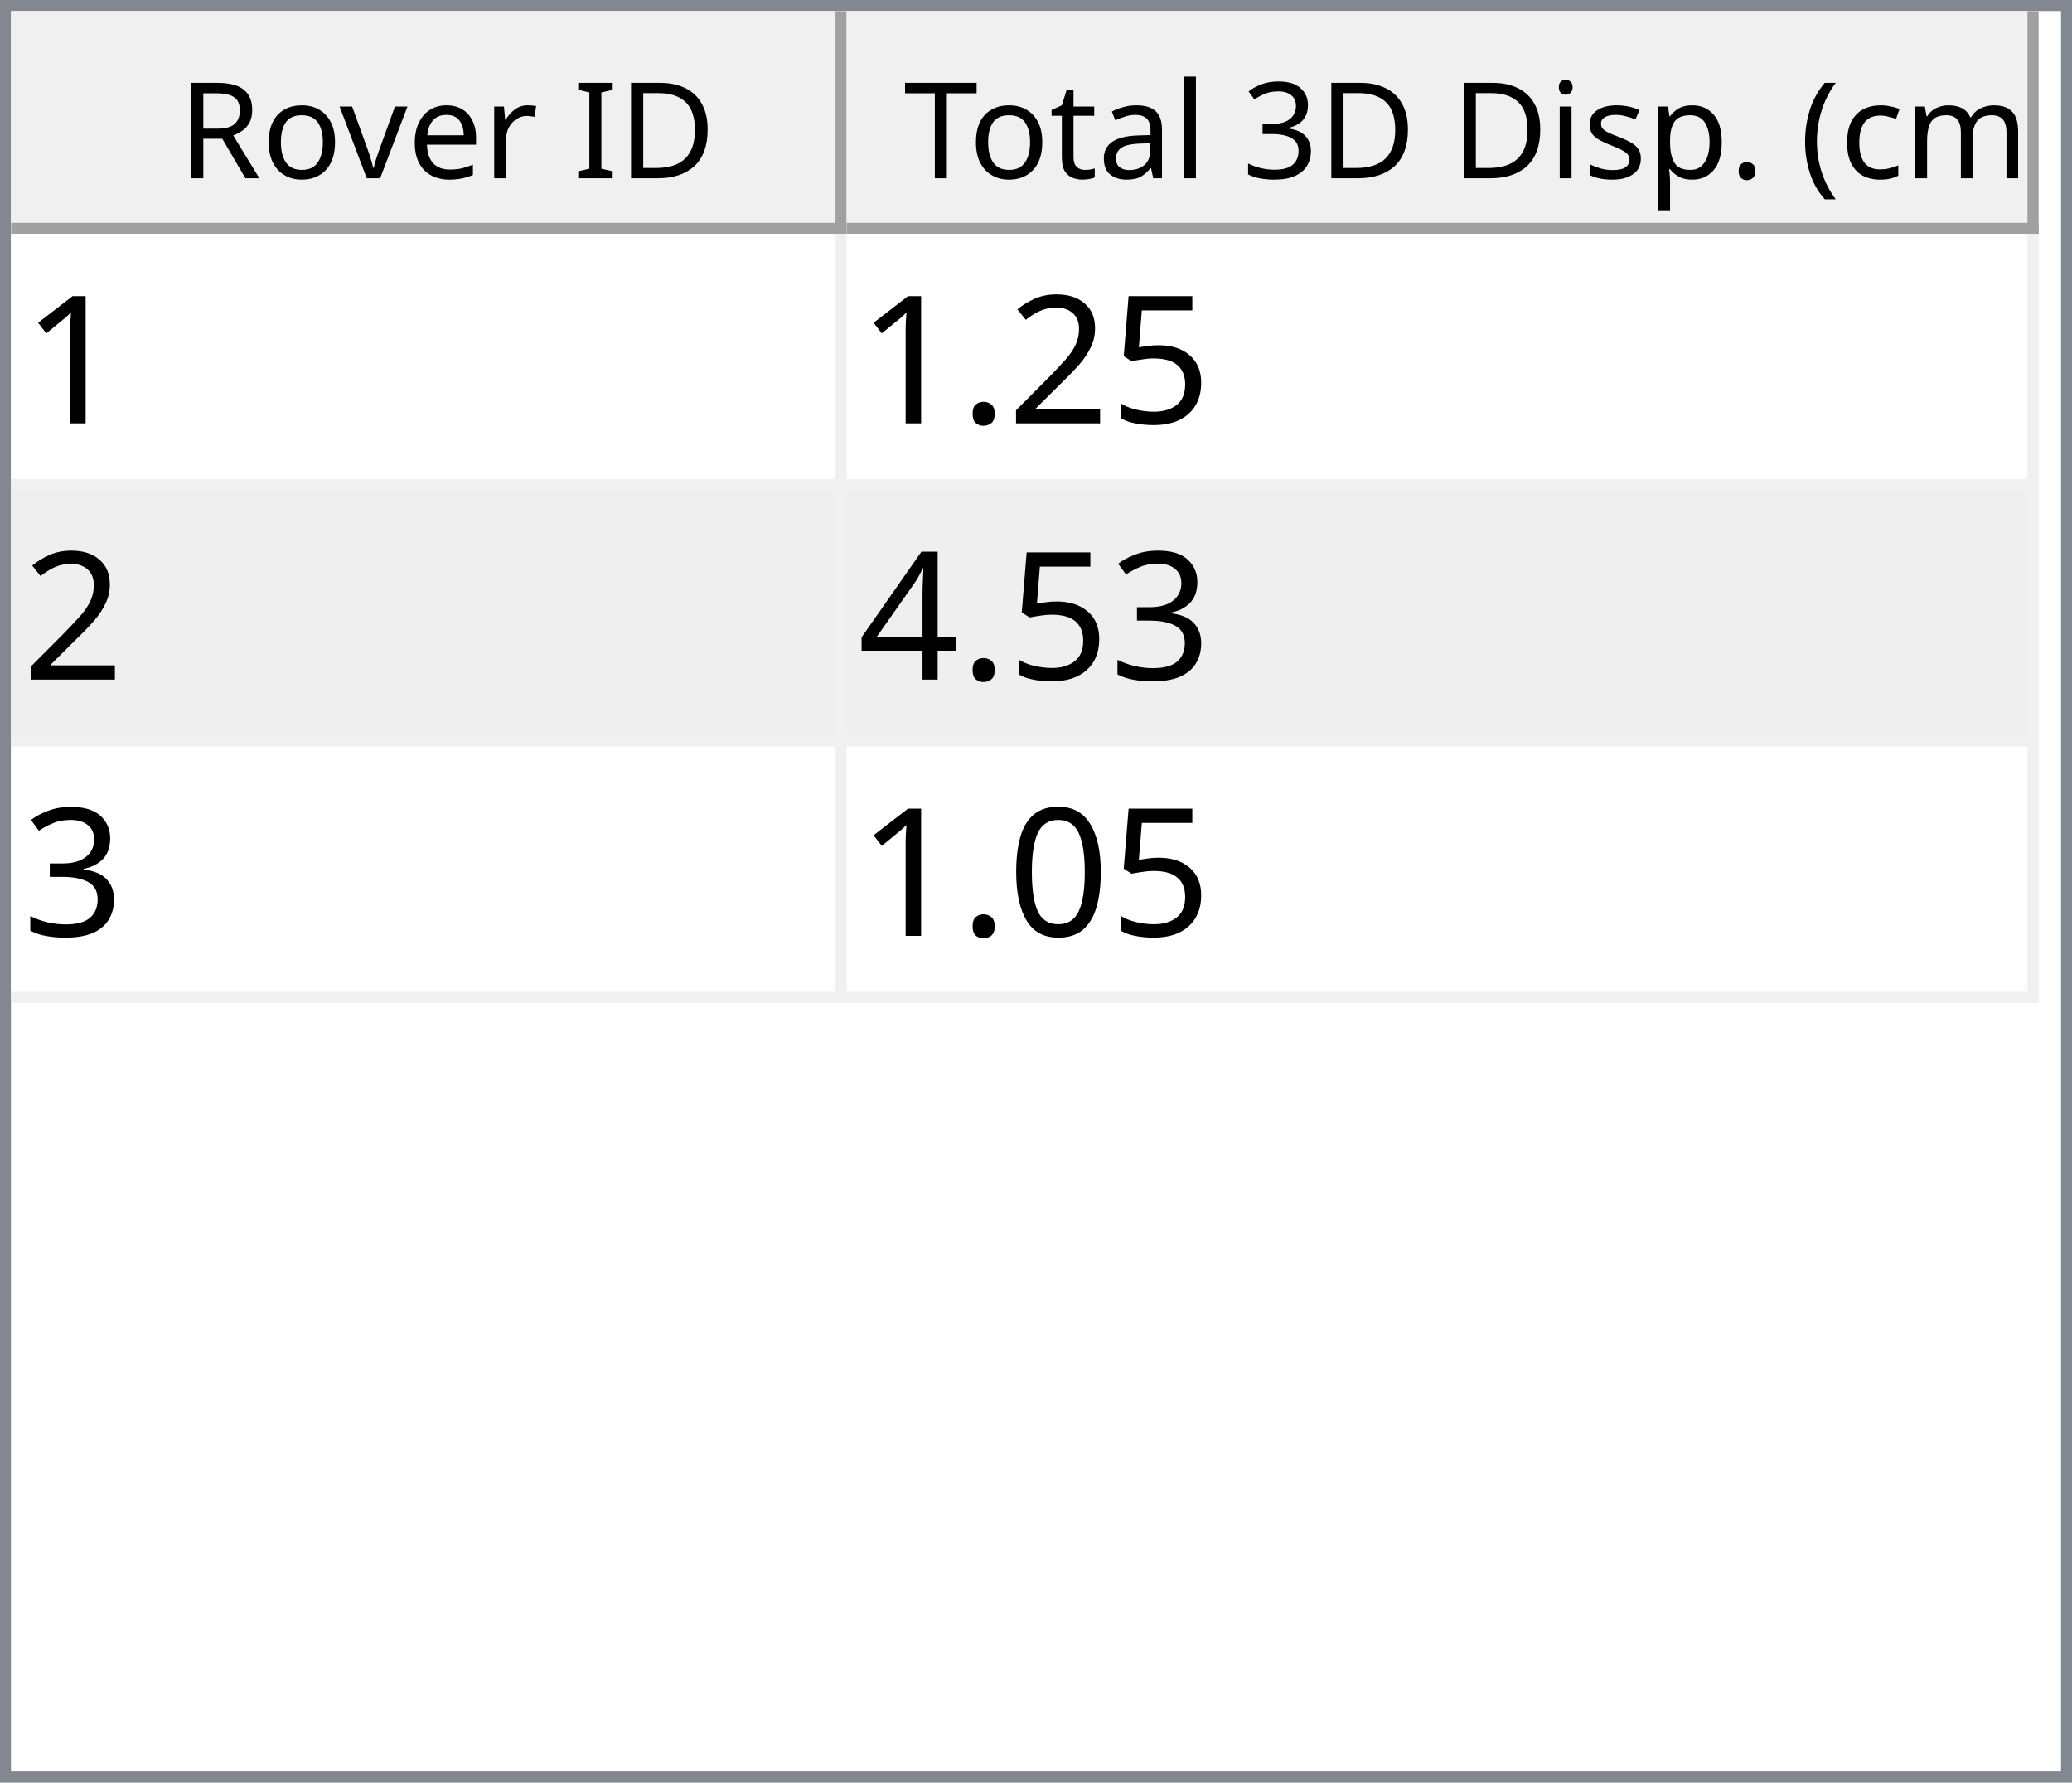
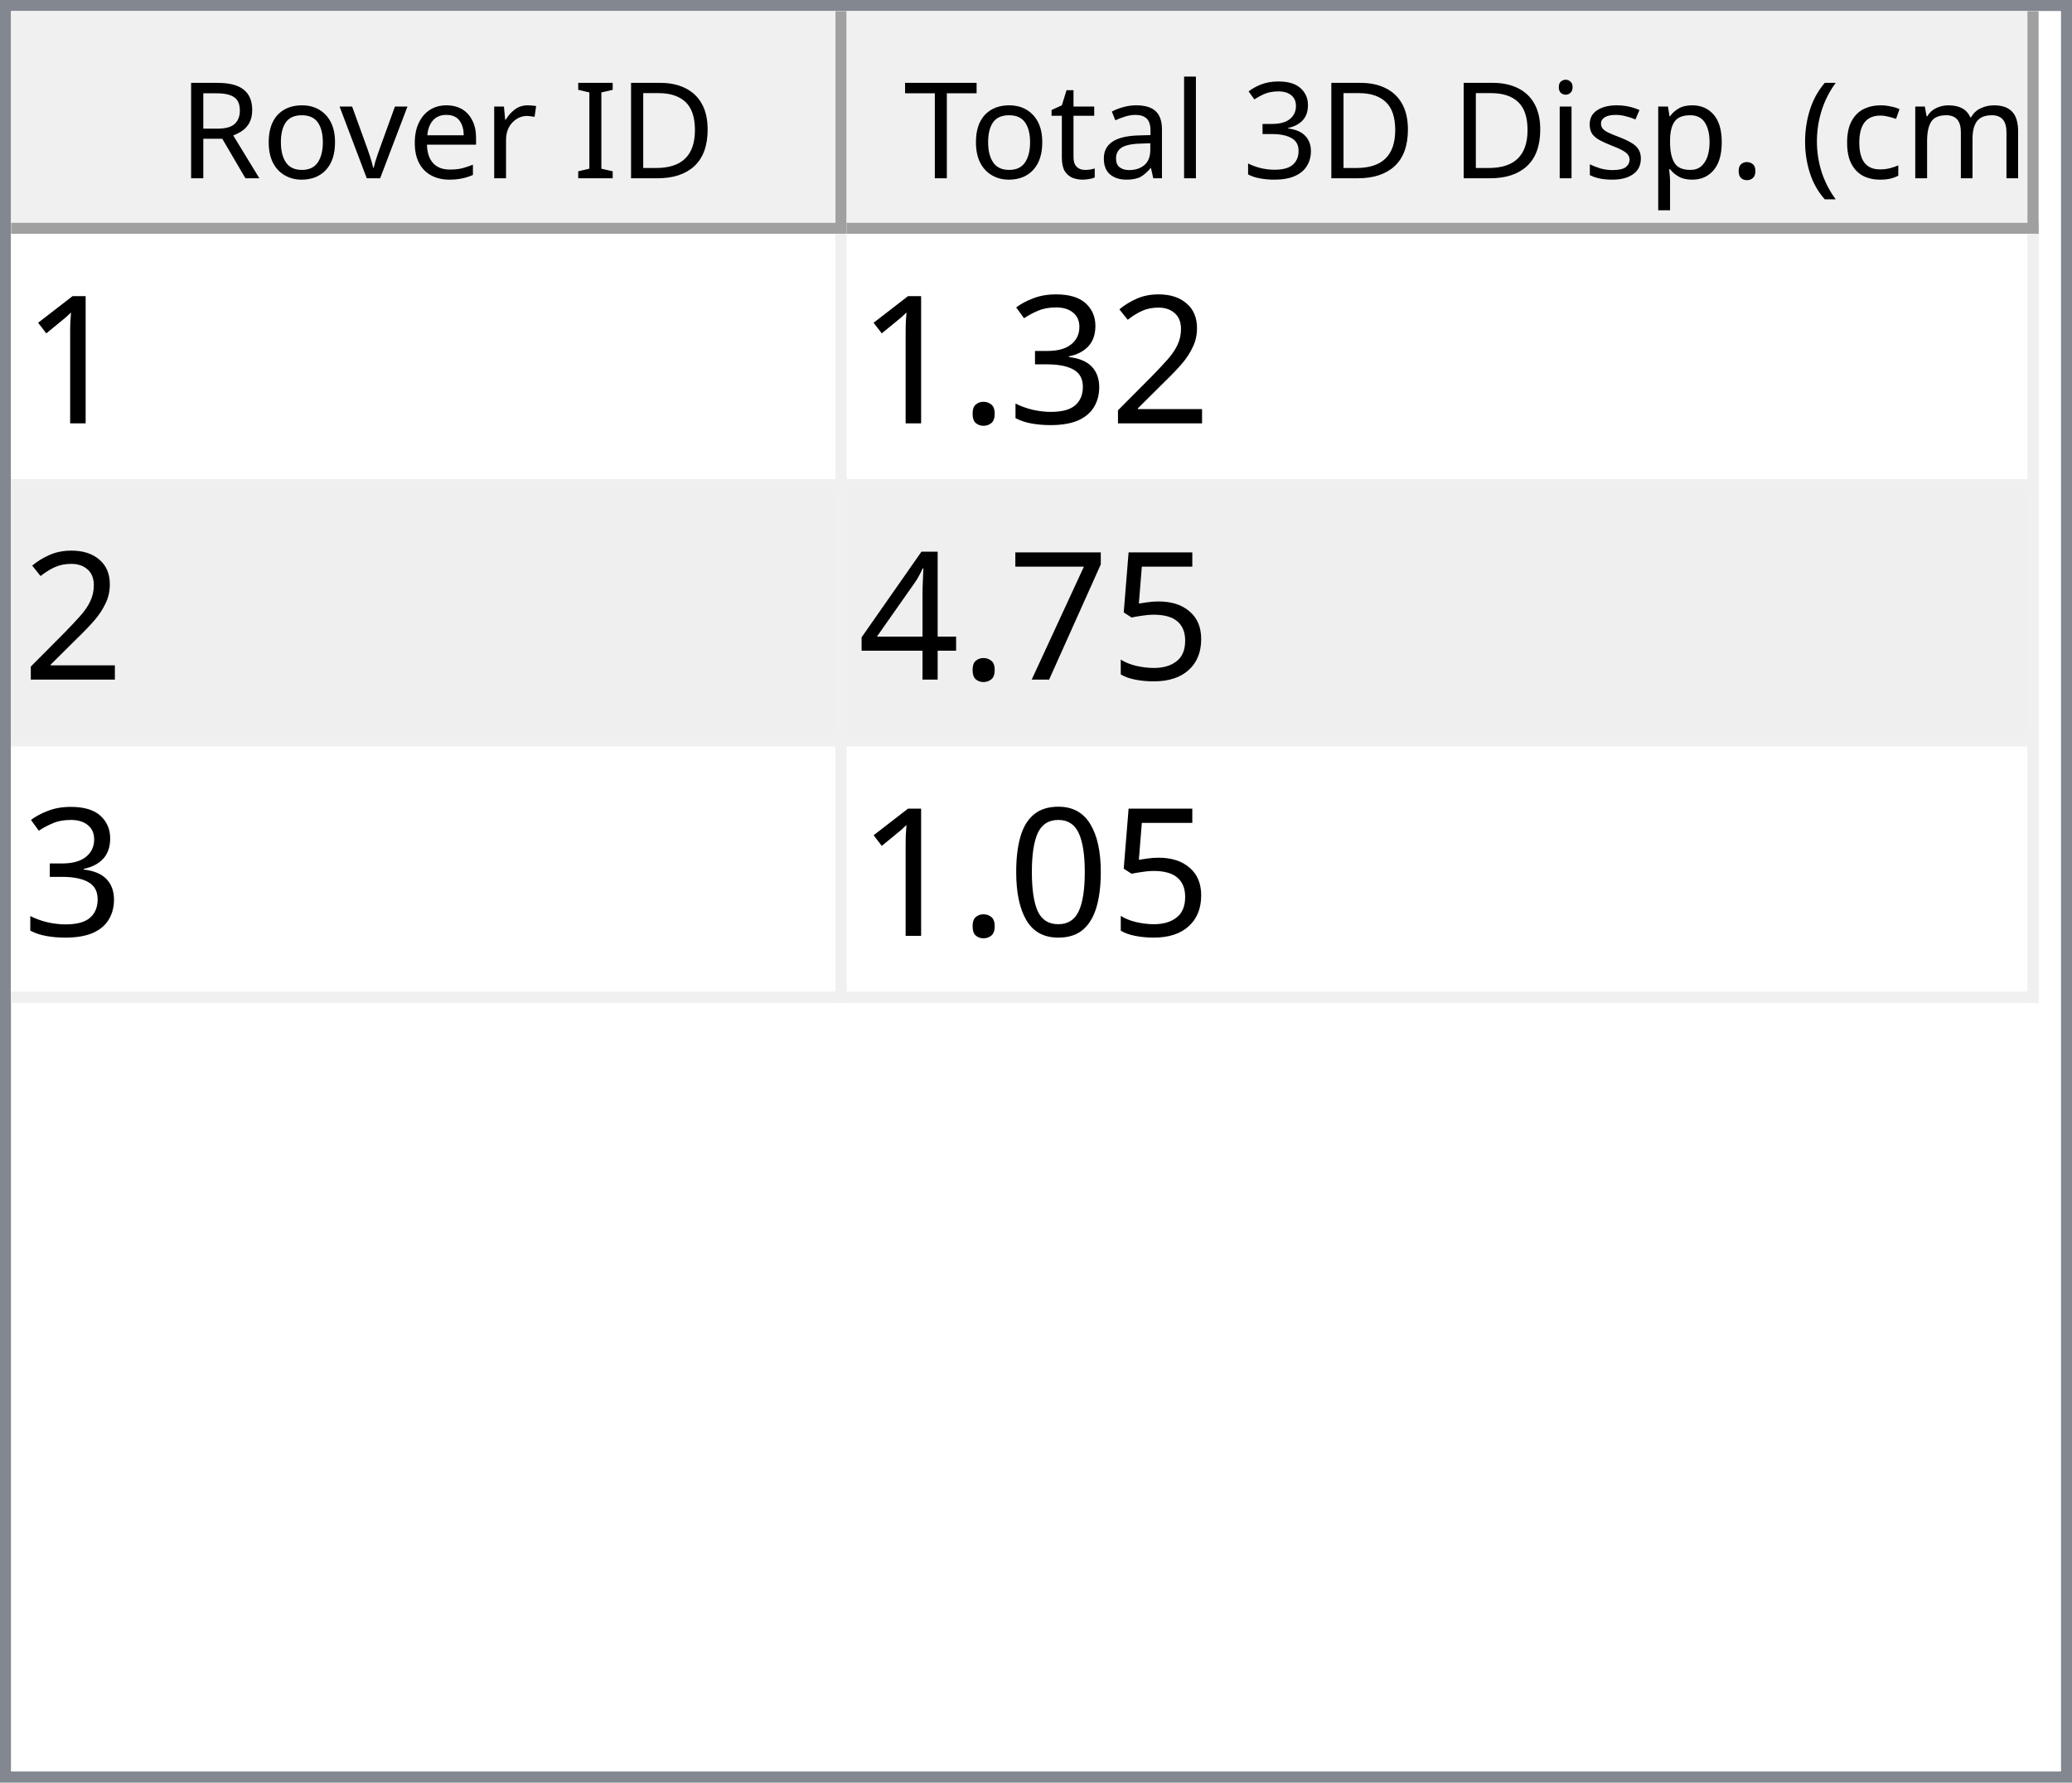
<svg xmlns="http://www.w3.org/2000/svg" style="fill-opacity:1; color-rendering:auto; color-interpolation:auto; text-rendering:auto; stroke:black; stroke-linecap:square; stroke-miterlimit:10; shape-rendering:auto; stroke-opacity:1; fill:black; stroke-dasharray:none; font-weight:normal; stroke-width:1; font-family:'Dialog'; font-style:normal; stroke-linejoin:miter; font-size:12px; stroke-dashoffset:0; image-rendering:auto;" width="186" height="160">
  <defs id="genericDefs" />
  <g>
    <defs id="defs1">
      <clipPath clipPathUnits="userSpaceOnUse" id="clipPath1">
        <path d="M0 0 L186 0 L186 160 L0 160 L0 0 Z" />
      </clipPath>
      <clipPath clipPathUnits="userSpaceOnUse" id="clipPath2">
        <path d="M0 0 L0 160 L186 160 L186 0 Z" />
      </clipPath>
      <clipPath clipPathUnits="userSpaceOnUse" id="clipPath3">
        <path d="M0 0 L0 20 L184 20 L184 0 Z" />
      </clipPath>
      <clipPath clipPathUnits="userSpaceOnUse" id="clipPath4">
        <path d="M0 0 L0 20 L75 20 L75 0 Z" />
      </clipPath>
      <clipPath clipPathUnits="userSpaceOnUse" id="clipPath5">
        <path d="M1 1 L1 19 L74 19 L74 1 Z" />
      </clipPath>
      <clipPath clipPathUnits="userSpaceOnUse" id="clipPath6">
        <path d="M0 0 L0 18 L73 18 L73 0 Z" />
      </clipPath>
      <clipPath clipPathUnits="userSpaceOnUse" id="clipPath7">
        <path d="M-0.5 -0.5 L-0.5 19.5 L74.5 19.5 L74.5 -0.5 Z" />
      </clipPath>
      <clipPath clipPathUnits="userSpaceOnUse" id="clipPath8">
        <path d="M0 0 L0 20 L107 20 L107 0 Z" />
      </clipPath>
      <clipPath clipPathUnits="userSpaceOnUse" id="clipPath9">
        <path d="M1 1 L1 19 L106 19 L106 1 Z" />
      </clipPath>
      <clipPath clipPathUnits="userSpaceOnUse" id="clipPath10">
        <path d="M0 0 L0 18 L105 18 L105 0 Z" />
      </clipPath>
      <clipPath clipPathUnits="userSpaceOnUse" id="clipPath11">
        <path d="M-0.5 -0.5 L-0.5 19.5 L106.5 19.5 L106.5 -0.5 Z" />
      </clipPath>
      <clipPath clipPathUnits="userSpaceOnUse" id="clipPath12">
        <path d="M0 0 L0 138 L184 138 L184 0 Z" />
      </clipPath>
      <clipPath clipPathUnits="userSpaceOnUse" id="clipPath13">
        <path d="M0 0 L0 69 L182 69 L182 0 Z" />
      </clipPath>
      <clipPath clipPathUnits="userSpaceOnUse" id="clipPath14">
        <path d="M-0.5 -0.5 L-0.5 68.5 L181.5 68.5 L181.5 -0.5 Z" />
      </clipPath>
      <clipPath clipPathUnits="userSpaceOnUse" id="clipPath15">
        <path d="M0 0 L0 22 L74 22 L74 0 Z" />
      </clipPath>
      <clipPath clipPathUnits="userSpaceOnUse" id="clipPath16">
        <path d="M0 0 L0 22 L106 22 L106 0 Z" />
      </clipPath>
      <font horiz-adv-x="64.551" id="font1">
        <font-face ascent="107.91" descent="25.098" units-per-em="100" style="font-style:normal; font-family:Segoe UI; font-weight:normal;" />
        <missing-glyph horiz-adv-x="64.551" d="M8.109 0 L8.109 68.266 L56.453 68.266 L56.453 0 L8.109 0 ZM15.328 7.234 L49.219 7.234 L49.219 61.031 L15.328 61.031 L15.328 7.234 Z" />
        <glyph unicode="D" horiz-adv-x="70.117" d="M9.188 0 L9.188 70.016 L28.516 70.016 Q65.531 70.016 65.531 35.891 Q65.531 19.672 55.25 9.836 Q44.969 0 27.734 0 L9.188 0 ZM17.391 62.594 L17.391 7.422 L27.828 7.422 Q41.609 7.422 49.273 14.797 Q56.938 22.172 56.938 35.688 Q56.938 62.594 28.328 62.594 L17.391 62.594 Z" />
        <glyph unicode="I" horiz-adv-x="26.611" d="M17.391 0 L9.188 0 L9.188 70.016 L17.391 70.016 L17.391 0 Z" />
        <glyph unicode=" " horiz-adv-x="27.393" d="" />
        <glyph unicode="r" horiz-adv-x="34.766" d="M34.188 41.891 Q32.078 43.5 28.125 43.5 Q23 43.5 19.555 38.672 Q16.109 33.844 16.109 25.484 L16.109 0 L8.109 0 L8.109 50 L16.109 50 L16.109 39.703 L16.312 39.703 Q18.016 44.969 21.531 47.922 Q25.047 50.875 29.391 50.875 Q32.516 50.875 34.188 50.203 L34.188 41.891 Z" />
        <glyph unicode="e" horiz-adv-x="52.295" d="M48.297 23 L12.984 23 Q13.188 14.656 17.484 10.109 Q21.781 5.562 29.297 5.562 Q37.75 5.562 44.828 11.141 L44.828 3.609 Q38.234 -1.172 27.391 -1.172 Q16.797 -1.172 10.742 5.641 Q4.688 12.453 4.688 24.812 Q4.688 36.469 11.305 43.82 Q17.922 51.172 27.734 51.172 Q37.547 51.172 42.922 44.828 Q48.297 38.484 48.297 27.203 L48.297 23 ZM40.094 29.781 Q40.047 36.719 36.75 40.578 Q33.453 44.438 27.594 44.438 Q21.922 44.438 17.969 40.383 Q14.016 36.328 13.094 29.781 L40.094 29.781 Z" />
        <glyph unicode="v" horiz-adv-x="47.9" d="M47.406 50 L27.484 0 L19.625 0 L0.688 50 L9.469 50 L22.172 13.672 Q23.578 9.672 23.922 6.688 L24.125 6.688 Q24.609 10.453 25.688 13.484 L38.969 50 L47.406 50 Z" />
        <glyph unicode="o" horiz-adv-x="58.594" d="M29 -1.172 Q17.922 -1.172 11.305 5.836 Q4.688 12.844 4.688 24.422 Q4.688 37.016 11.57 44.094 Q18.453 51.172 30.172 51.172 Q41.359 51.172 47.633 44.289 Q53.906 37.406 53.906 25.203 Q53.906 13.234 47.141 6.031 Q40.375 -1.172 29 -1.172 ZM29.594 44.438 Q21.875 44.438 17.383 39.188 Q12.891 33.938 12.891 24.703 Q12.891 15.828 17.43 10.695 Q21.969 5.562 29.594 5.562 Q37.359 5.562 41.531 10.594 Q45.703 15.625 45.703 24.906 Q45.703 34.281 41.531 39.359 Q37.359 44.438 29.594 44.438 Z" />
        <glyph unicode="R" horiz-adv-x="59.814" d="M59.375 0 L49.609 0 L37.891 19.625 Q36.281 22.359 34.766 24.289 Q33.25 26.219 31.664 27.438 Q30.078 28.656 28.25 29.219 Q26.422 29.781 24.125 29.781 L17.391 29.781 L17.391 0 L9.188 0 L9.188 70.016 L30.078 70.016 Q34.672 70.016 38.555 68.867 Q42.438 67.719 45.289 65.375 Q48.141 63.031 49.758 59.547 Q51.375 56.062 51.375 51.375 Q51.375 47.703 50.273 44.656 Q49.172 41.609 47.148 39.211 Q45.125 36.812 42.266 35.133 Q39.406 33.453 35.844 32.516 L35.844 32.328 Q37.594 31.547 38.891 30.547 Q40.188 29.547 41.359 28.18 Q42.531 26.812 43.68 25.078 Q44.828 23.344 46.234 21.047 L59.375 0 ZM17.391 62.594 L17.391 37.203 L28.516 37.203 Q31.594 37.203 34.203 38.133 Q36.812 39.062 38.719 40.797 Q40.625 42.531 41.703 45.047 Q42.781 47.562 42.781 50.688 Q42.781 56.297 39.141 59.445 Q35.5 62.594 28.609 62.594 L17.391 62.594 Z" />
        <glyph unicode=")" horiz-adv-x="30.176" d="M8.297 -15.922 L1.172 -15.922 Q16.406 2.344 16.406 26.812 Q16.406 51.469 1.078 70.016 L8.297 70.016 Q23.531 52.156 23.531 26.703 Q23.531 1.375 8.297 -15.922 Z" />
        <glyph unicode="m" horiz-adv-x="86.133" d="M79.109 0 L71.094 0 L71.094 28.719 Q71.094 37.016 68.531 40.727 Q65.969 44.438 59.906 44.438 Q54.781 44.438 51.195 39.75 Q47.609 35.062 47.609 28.516 L47.609 0 L39.594 0 L39.594 29.688 Q39.594 44.438 28.219 44.438 Q22.953 44.438 19.531 40.016 Q16.109 35.594 16.109 28.516 L16.109 0 L8.109 0 L8.109 50 L16.109 50 L16.109 42.094 L16.312 42.094 Q21.625 51.172 31.844 51.172 Q36.969 51.172 40.773 48.312 Q44.578 45.453 46 40.828 Q51.562 51.172 62.594 51.172 Q79.109 51.172 79.109 30.812 L79.109 0 Z" />
        <glyph unicode="c" horiz-adv-x="46.191" d="M42.188 2.297 Q36.422 -1.172 28.516 -1.172 Q17.828 -1.172 11.258 5.789 Q4.688 12.75 4.688 23.828 Q4.688 36.188 11.766 43.68 Q18.844 51.172 30.672 51.172 Q37.25 51.172 42.281 48.734 L42.281 40.531 Q36.719 44.438 30.375 44.438 Q22.703 44.438 17.797 38.945 Q12.891 33.453 12.891 24.516 Q12.891 15.719 17.508 10.641 Q22.125 5.562 29.891 5.562 Q36.422 5.562 42.188 9.906 L42.188 2.297 Z" />
        <glyph unicode="(" horiz-adv-x="30.176" d="M29.109 -15.922 L21.969 -15.922 Q6.844 1.375 6.844 26.703 Q6.844 52.156 21.969 70.016 L29.203 70.016 Q13.875 51.469 13.875 26.812 Q13.875 2.344 29.109 -15.922 Z" />
        <glyph unicode="." horiz-adv-x="21.68" d="M10.891 -1.078 Q8.641 -1.078 7.055 0.539 Q5.469 2.156 5.469 4.391 Q5.469 6.641 7.055 8.273 Q8.641 9.906 10.891 9.906 Q13.188 9.906 14.797 8.273 Q16.406 6.641 16.406 4.391 Q16.406 2.156 14.797 0.539 Q13.188 -1.078 10.891 -1.078 Z" />
        <glyph unicode="p" horiz-adv-x="58.789" d="M16.312 7.234 L16.109 7.234 L16.109 -23 L8.109 -23 L8.109 50 L16.109 50 L16.109 41.219 L16.312 41.219 Q22.219 51.172 33.594 51.172 Q43.266 51.172 48.688 44.461 Q54.109 37.75 54.109 26.469 Q54.109 13.922 48 6.375 Q41.891 -1.172 31.297 -1.172 Q21.578 -1.172 16.312 7.234 ZM16.109 27.391 L16.109 20.406 Q16.109 14.203 20.141 9.883 Q24.172 5.562 30.375 5.562 Q37.641 5.562 41.773 11.133 Q45.906 16.703 45.906 26.609 Q45.906 34.969 42.047 39.703 Q38.188 44.438 31.594 44.438 Q24.609 44.438 20.359 39.578 Q16.109 34.719 16.109 27.391 Z" />
        <glyph unicode="s" horiz-adv-x="42.432" d="M5.078 1.812 L5.078 10.406 Q11.625 5.562 19.484 5.562 Q30.031 5.562 30.031 12.594 Q30.031 14.594 29.125 15.992 Q28.219 17.391 26.68 18.461 Q25.141 19.531 23.07 20.383 Q21 21.234 18.609 22.172 Q15.281 23.484 12.766 24.828 Q10.25 26.172 8.57 27.859 Q6.891 29.547 6.031 31.695 Q5.172 33.844 5.172 36.719 Q5.172 40.234 6.789 42.945 Q8.406 45.656 11.086 47.484 Q13.766 49.312 17.211 50.242 Q20.656 51.172 24.312 51.172 Q30.812 51.172 35.938 48.922 L35.938 40.828 Q30.422 44.438 23.25 44.438 Q21 44.438 19.195 43.922 Q17.391 43.406 16.094 42.477 Q14.797 41.547 14.086 40.258 Q13.375 38.969 13.375 37.406 Q13.375 35.453 14.086 34.133 Q14.797 32.812 16.164 31.789 Q17.531 30.766 19.484 29.938 Q21.438 29.109 23.922 28.125 Q27.25 26.859 29.883 25.516 Q32.516 24.172 34.375 22.484 Q36.234 20.797 37.234 18.602 Q38.234 16.406 38.234 13.375 Q38.234 9.672 36.602 6.938 Q34.969 4.203 32.234 2.398 Q29.5 0.594 25.93 -0.289 Q22.359 -1.172 18.453 -1.172 Q10.75 -1.172 5.078 1.812 Z" />
        <glyph unicode="i" horiz-adv-x="24.219" d="M12.203 62.703 Q10.062 62.703 8.547 64.164 Q7.031 65.625 7.031 67.875 Q7.031 70.125 8.547 71.609 Q10.062 73.094 12.203 73.094 Q14.406 73.094 15.945 71.609 Q17.484 70.125 17.484 67.875 Q17.484 65.719 15.945 64.211 Q14.406 62.703 12.203 62.703 ZM16.109 0 L8.109 0 L8.109 50 L16.109 50 L16.109 0 Z" />
        <glyph unicode="3" horiz-adv-x="53.906" d="M46.531 19.828 Q46.531 15.094 44.75 11.211 Q42.969 7.328 39.719 4.57 Q36.469 1.812 31.93 0.297 Q27.391 -1.219 21.922 -1.219 Q11.922 -1.219 6 2.594 L6 11.188 Q13.094 5.609 22.219 5.609 Q25.875 5.609 28.828 6.539 Q31.781 7.469 33.906 9.227 Q36.031 10.984 37.18 13.477 Q38.328 15.969 38.328 19.094 Q38.328 32.812 18.797 32.812 L12.984 32.812 L12.984 39.594 L18.5 39.594 Q35.797 39.594 35.797 52.484 Q35.797 64.406 22.609 64.406 Q15.188 64.406 8.688 59.422 L8.688 67.188 Q15.375 71.188 24.609 71.188 Q29 71.188 32.57 69.969 Q36.141 68.75 38.68 66.555 Q41.219 64.359 42.609 61.281 Q44 58.203 44 54.5 Q44 40.672 30.031 36.719 L30.031 36.531 Q33.594 36.141 36.625 34.797 Q39.656 33.453 41.852 31.305 Q44.047 29.156 45.289 26.25 Q46.531 23.344 46.531 19.828 Z" />
        <glyph unicode="l" horiz-adv-x="24.219" d="M16.109 0 L8.109 0 L8.109 74.031 L16.109 74.031 L16.109 0 Z" />
        <glyph unicode="a" horiz-adv-x="50.879" d="M43.891 0 L35.891 0 L35.891 7.812 L35.688 7.812 Q30.469 -1.172 20.312 -1.172 Q12.844 -1.172 8.617 2.781 Q4.391 6.734 4.391 13.281 Q4.391 27.297 20.906 29.594 L35.891 31.688 Q35.891 44.438 25.594 44.438 Q16.547 44.438 9.281 38.281 L9.281 46.484 Q16.656 51.172 26.266 51.172 Q43.891 51.172 43.891 32.516 L43.891 0 ZM35.891 25.297 L23.828 23.641 Q18.266 22.859 15.43 20.875 Q12.594 18.891 12.594 13.875 Q12.594 10.203 15.211 7.883 Q17.828 5.562 22.172 5.562 Q28.125 5.562 32.008 9.742 Q35.891 13.922 35.891 20.312 L35.891 25.297 Z" />
        <glyph unicode="t" horiz-adv-x="33.887" d="M31.297 0.484 Q28.469 -1.078 23.828 -1.078 Q10.688 -1.078 10.688 13.578 L10.688 43.172 L2.094 43.172 L2.094 50 L10.688 50 L10.688 62.203 L18.703 64.797 L18.703 50 L31.297 50 L31.297 43.172 L18.703 43.172 L18.703 14.984 Q18.703 9.969 20.414 7.82 Q22.125 5.672 26.078 5.672 Q29.109 5.672 31.297 7.328 L31.297 0.484 Z" />
        <glyph unicode="T" horiz-adv-x="52.393" d="M50.594 62.594 L30.375 62.594 L30.375 0 L22.172 0 L22.172 62.594 L2 62.594 L2 70.016 L50.594 70.016 L50.594 62.594 Z" />
      </font>
      <font horiz-adv-x="75.0" id="font2">
        <font-face ascent="100.537" descent="21.973" units-per-em="100" style="font-style:normal; font-family:sans-serif; font-weight:normal;" />
        <missing-glyph horiz-adv-x="75.0" d="M12.5 0 L12.5 62.5 L62.5 62.5 L62.5 0 L12.5 0 ZM14.062 1.562 L60.938 1.562 L60.938 60.938 L14.062 60.938 L14.062 1.562 Z" />
        <glyph unicode="1" horiz-adv-x="55.615" d="M37.25 0 L28.469 0 L28.469 56 Q25.297 52.984 20.141 49.953 Q14.984 46.922 10.891 45.406 L10.891 53.906 Q18.266 57.375 23.781 62.305 Q29.297 67.234 31.594 71.875 L37.25 71.875 L37.25 0 Z" />
+         <glyph unicode="2" horiz-adv-x="55.615" d="M50.344 8.453 L50.344 0 L3.031 0 Q2.938 3.172 4.047 6.109 Q5.859 10.938 9.836 15.625 Q13.812 20.312 21.344 26.469 Q33.016 36.031 37.117 41.625 Q41.219 47.219 41.219 52.203 Q41.219 57.422 37.477 61.008 Q33.734 64.594 27.734 64.594 Q21.391 64.594 17.578 60.789 Q13.766 56.984 13.719 50.25 L4.688 51.172 Q5.609 61.281 11.664 66.578 Q17.719 71.875 27.938 71.875 Q38.234 71.875 44.242 66.164 Q50.25 60.453 50.25 52 Q50.25 47.703 48.492 43.555 Q46.734 39.406 42.656 34.812 Q38.578 30.219 29.109 22.219 Q21.188 15.578 18.945 13.211 Q16.703 10.844 15.234 8.453 L50.344 8.453 Z" />
+         <glyph unicode="3" horiz-adv-x="55.615" d="M4.203 18.891 L12.984 20.062 Q14.5 12.594 18.141 9.297 Q21.781 6 27 6 Q33.203 6 37.477 10.297 Q41.75 14.594 41.75 20.953 Q41.75 27 37.797 30.93 Q33.844 34.859 27.734 34.859 Q25.25 34.859 21.531 33.891 L22.516 41.609 Q23.391 41.5 23.922 41.5 Q29.547 41.5 34.039 44.43 Q38.531 47.359 38.531 53.469 Q38.531 58.297 35.258 61.477 Q31.984 64.656 26.812 64.656 Q21.688 64.656 18.266 61.43 Q14.844 58.203 13.875 51.766 L5.078 53.328 Q6.688 62.156 12.398 67.016 Q18.109 71.875 26.609 71.875 Q32.469 71.875 37.398 69.359 Q42.328 66.844 44.945 62.5 Q47.562 58.156 47.562 53.266 Q47.562 48.641 45.07 44.828 Q42.578 41.016 37.703 38.766 Q44.047 37.312 47.562 32.695 Q51.078 28.078 51.078 21.141 Q51.078 11.766 44.242 5.25 Q37.406 -1.266 26.953 -1.266 Q17.531 -1.266 11.305 4.352 Q5.078 9.969 4.203 18.891 Z" />
+         <glyph unicode="." horiz-adv-x="27.783" d="M9.078 0 L9.078 10.016 L19.094 10.016 L19.094 0 L9.078 0 Z" />
        <glyph unicode="5" horiz-adv-x="55.615" d="M4.156 18.75 L13.375 19.531 Q14.406 12.797 18.141 9.398 Q21.875 6 27.156 6 Q33.5 6 37.891 10.789 Q42.281 15.578 42.281 23.484 Q42.281 31 38.062 35.352 Q33.844 39.703 27 39.703 Q22.75 39.703 19.336 37.773 Q15.922 35.844 13.969 32.766 L5.719 33.844 L12.641 70.609 L48.25 70.609 L48.25 62.203 L19.672 62.203 L15.828 42.969 Q22.266 47.469 29.344 47.469 Q38.719 47.469 45.164 40.969 Q51.609 34.469 51.609 24.266 Q51.609 14.547 45.953 7.469 Q39.062 -1.219 27.156 -1.219 Q17.391 -1.219 11.211 4.25 Q5.031 9.719 4.156 18.75 Z" />
-         <glyph unicode="2" horiz-adv-x="55.615" d="M50.344 8.453 L50.344 0 L3.031 0 Q2.938 3.172 4.047 6.109 Q5.859 10.938 9.836 15.625 Q13.812 20.312 21.344 26.469 Q33.016 36.031 37.117 41.625 Q41.219 47.219 41.219 52.203 Q41.219 57.422 37.477 61.008 Q33.734 64.594 27.734 64.594 Q21.391 64.594 17.578 60.789 Q13.766 56.984 13.719 50.25 L4.688 51.172 Q5.609 61.281 11.664 66.578 Q17.719 71.875 27.938 71.875 Q38.234 71.875 44.242 66.164 Q50.25 60.453 50.25 52 Q50.25 47.703 48.492 43.555 Q46.734 39.406 42.656 34.812 Q38.578 30.219 29.109 22.219 Q21.188 15.578 18.945 13.211 Q16.703 10.844 15.234 8.453 L50.344 8.453 Z" />
-         <glyph unicode="." horiz-adv-x="27.783" d="M9.078 0 L9.078 10.016 L19.094 10.016 L19.094 0 L9.078 0 Z" />
-         <glyph unicode="3" horiz-adv-x="55.615" d="M4.203 18.891 L12.984 20.062 Q14.5 12.594 18.141 9.297 Q21.781 6 27 6 Q33.203 6 37.477 10.297 Q41.75 14.594 41.75 20.953 Q41.75 27 37.797 30.93 Q33.844 34.859 27.734 34.859 Q25.25 34.859 21.531 33.891 L22.516 41.609 Q23.391 41.5 23.922 41.5 Q29.547 41.5 34.039 44.43 Q38.531 47.359 38.531 53.469 Q38.531 58.297 35.258 61.477 Q31.984 64.656 26.812 64.656 Q21.688 64.656 18.266 61.43 Q14.844 58.203 13.875 51.766 L5.078 53.328 Q6.688 62.156 12.398 67.016 Q18.109 71.875 26.609 71.875 Q32.469 71.875 37.398 69.359 Q42.328 66.844 44.945 62.5 Q47.562 58.156 47.562 53.266 Q47.562 48.641 45.07 44.828 Q42.578 41.016 37.703 38.766 Q44.047 37.312 47.562 32.695 Q51.078 28.078 51.078 21.141 Q51.078 11.766 44.242 5.25 Q37.406 -1.266 26.953 -1.266 Q17.531 -1.266 11.305 4.352 Q5.078 9.969 4.203 18.891 Z" />
+         <glyph unicode="7" horiz-adv-x="55.615" d="M4.734 62.203 L4.734 70.656 L51.078 70.656 L51.078 63.812 Q44.234 56.547 37.523 44.484 Q30.812 32.422 27.156 19.672 Q24.516 10.688 23.781 0 L14.75 0 Q14.891 8.453 18.062 20.414 Q21.234 32.375 27.172 43.484 Q33.109 54.594 39.797 62.203 L4.734 62.203 Z" />
        <glyph unicode="4" horiz-adv-x="55.615" d="M32.328 0 L32.328 17.141 L1.266 17.141 L1.266 25.203 L33.938 71.578 L41.109 71.578 L41.109 25.203 L50.781 25.203 L50.781 17.141 L41.109 17.141 L41.109 0 L32.328 0 ZM32.328 25.203 L32.328 57.469 L9.906 25.203 L32.328 25.203 Z" />
        <glyph unicode="0" horiz-adv-x="55.615" d="M4.156 35.297 Q4.156 48 6.766 55.742 Q9.375 63.484 14.523 67.68 Q19.672 71.875 27.484 71.875 Q33.25 71.875 37.594 69.555 Q41.938 67.234 44.773 62.867 Q47.609 58.5 49.219 52.227 Q50.828 45.953 50.828 35.297 Q50.828 22.703 48.242 14.969 Q45.656 7.234 40.508 3.008 Q35.359 -1.219 27.484 -1.219 Q17.141 -1.219 11.234 6.203 Q4.156 15.141 4.156 35.297 ZM13.188 35.297 Q13.188 17.672 17.312 11.836 Q21.438 6 27.484 6 Q33.547 6 37.672 11.859 Q41.797 17.719 41.797 35.297 Q41.797 52.984 37.672 58.789 Q33.547 64.594 27.391 64.594 Q21.344 64.594 17.719 59.469 Q13.188 52.938 13.188 35.297 Z" />
      </font>
    </defs>
    <g style="fill:white; stroke:white;">
      <rect x="0" y="0" width="186" style="clip-path:url(#clipPath1); stroke:none;" height="160" />
    </g>
    <g style="fill:white; text-rendering:optimizeSpeed; color-rendering:optimizeSpeed; image-rendering:optimizeSpeed; shape-rendering:crispEdges; stroke:white; color-interpolation:sRGB;">
      <rect x="0" width="186" height="160" y="0" style="stroke:none;" />
      <path style="stroke:none;" d="M0 160 L186 160 L186 0 L0 0 Z" />
    </g>
    <g style="fill:rgb(240,240,240); font-family:'Segoe UI'; stroke:rgb(240,240,240);">
      <rect x="0" y="0" width="186" style="clip-path:url(#clipPath2); stroke:none;" height="160" />
    </g>
    <g style="fill:rgb(130,135,144); font-family:'Segoe UI'; stroke:rgb(130,135,144);">
      <path d="M0 0 L186 0 L186 160 L0 160 L0 0 ZM1 1 L185 1 L185 159 L1 159 L1 1 Z" style="fill-rule:evenodd; clip-path:url(#clipPath2); stroke:none;" />
    </g>
    <g style="fill:white; font-family:'Segoe UI'; stroke:white;" transform="translate(1,1)">
      <rect x="0" y="0" width="184" style="clip-path:url(#clipPath3); stroke:none;" height="20" />
    </g>
    <g style="fill:rgb(240,240,240); font-family:'Segoe UI'; stroke:rgb(240,240,240);" transform="translate(1,1)">
      <rect x="0" y="0" width="75" style="clip-path:url(#clipPath4); stroke:none;" height="20" />
    </g>
    <g style="font-family:'Segoe UI';" transform="translate(2,2)">
      <text x="14" xml:space="preserve" y="14" style="clip-path:url(#clipPath6); stroke:none;">Rover ID</text>
    </g>
    <g style="fill:rgb(160,160,160); font-family:'Segoe UI'; stroke:rgb(160,160,160); stroke-linejoin:bevel;" transform="translate(1.5,1.5)">
      <line x1="74" x2="74" y1="0" style="fill:none; clip-path:url(#clipPath7);" y2="19" />
    </g>
    <g style="fill:rgb(160,160,160); font-family:'Segoe UI'; stroke:rgb(160,160,160); stroke-linejoin:bevel;" transform="matrix(1,0,0,1,1,1) translate(0.5,0.5)">
      <line x1="0" x2="74" y1="19" style="fill:none; clip-path:url(#clipPath7);" y2="19" />
    </g>
    <g style="fill:rgb(240,240,240); font-family:'Segoe UI'; stroke:rgb(240,240,240);" transform="translate(76,1)">
      <rect x="0" y="0" width="107" style="clip-path:url(#clipPath8); stroke:none;" height="20" />
    </g>
    <g style="font-family:'Segoe UI';" transform="translate(77,2)">
      <text x="1" xml:space="preserve" y="14" style="clip-path:url(#clipPath10); stroke:none;"> Total 3D Disp. (cm)</text>
    </g>
    <g style="fill:rgb(160,160,160); font-family:'Segoe UI'; stroke:rgb(160,160,160); stroke-linejoin:bevel;" transform="translate(76.5,1.5)">
      <line x1="106" x2="106" y1="0" style="fill:none; clip-path:url(#clipPath11);" y2="19" />
    </g>
    <g style="fill:rgb(160,160,160); font-family:'Segoe UI'; stroke:rgb(160,160,160); stroke-linejoin:bevel;" transform="matrix(1,0,0,1,76,1) translate(0.5,0.5)">
      <line x1="0" x2="106" y1="19" style="fill:none; clip-path:url(#clipPath11);" y2="19" />
    </g>
    <g style="fill:white; font-family:'Segoe UI'; stroke:white;" transform="translate(1,21)">
      <rect x="0" y="0" width="184" style="clip-path:url(#clipPath12); stroke:none;" height="138" />
    </g>
    <g style="fill:rgb(240,240,240); font-size:16px; font-family:sans-serif; stroke:rgb(240,240,240);" transform="translate(1,21)">
      <rect x="0" y="0" width="182" style="clip-path:url(#clipPath13); stroke:none;" height="69" />
      <line transform="translate(0.5,0.5)" x1="0" x2="181" y1="22" style="clip-path:url(#clipPath14); fill:none; stroke-linejoin:bevel;" y2="22" />
    </g>
    <g transform="matrix(1,0,0,1,1,21) translate(0.5,0.5)" style="fill:rgb(240,240,240); font-size:16px; font-family:sans-serif; stroke:rgb(240,240,240); stroke-linejoin:bevel;">
      <line x1="0" x2="181" y1="45" style="fill:none; clip-path:url(#clipPath14);" y2="45" />
    </g>
    <g transform="matrix(1,0,0,1,1,21) translate(0.5,0.5)" style="fill:rgb(240,240,240); font-size:16px; font-family:sans-serif; stroke:rgb(240,240,240); stroke-linejoin:bevel;">
      <line x1="0" x2="181" y1="68" style="fill:none; clip-path:url(#clipPath14);" y2="68" />
    </g>
    <g transform="matrix(1,0,0,1,1,21) translate(0.5,0.5)" style="fill:rgb(240,240,240); font-size:16px; font-family:sans-serif; stroke:rgb(240,240,240); stroke-linejoin:bevel;">
      <line x1="74" x2="74" y1="0" style="fill:none; clip-path:url(#clipPath14);" y2="68" />
    </g>
    <g transform="matrix(1,0,0,1,1,21) translate(0.5,0.5)" style="fill:rgb(240,240,240); font-size:16px; font-family:sans-serif; stroke:rgb(240,240,240); stroke-linejoin:bevel;">
      <line x1="181" x2="181" y1="0" style="fill:none; clip-path:url(#clipPath14);" y2="68" />
    </g>
    <g style="fill:white; font-size:16px; font-family:sans-serif; stroke:white;" transform="matrix(1,0,0,1,1,21)">
      <rect x="0" y="0" width="74" style="clip-path:url(#clipPath15); stroke:none;" height="22" />
      <text x="1" y="17" style="fill:black; clip-path:url(#clipPath15); stroke:none;" xml:space="preserve">1</text>
    </g>
    <g style="fill:white; font-size:16px; font-family:sans-serif; stroke:white;" transform="matrix(1,0,0,1,1,21) translate(75,0)">
      <rect x="0" y="0" width="106" style="clip-path:url(#clipPath16); stroke:none;" height="22" />
-       <text x="1" y="17" style="fill:black; clip-path:url(#clipPath16); stroke:none;" xml:space="preserve">1.25</text>
+       <text x="1" y="17" style="fill:black; clip-path:url(#clipPath16); stroke:none;" xml:space="preserve">1.32</text>
    </g>
    <g style="fill:rgb(239,239,239); font-size:16px; font-family:sans-serif; stroke:rgb(239,239,239);" transform="matrix(1,0,0,1,1,21) translate(0,23)">
      <rect x="0" y="0" width="74" style="clip-path:url(#clipPath15); stroke:none;" height="22" />
      <text x="1" y="17" style="fill:black; clip-path:url(#clipPath15); stroke:none;" xml:space="preserve">2</text>
    </g>
    <g style="fill:rgb(239,239,239); font-size:16px; font-family:sans-serif; stroke:rgb(239,239,239);" transform="matrix(1,0,0,1,1,21) translate(75,23)">
      <rect x="0" y="0" width="106" style="clip-path:url(#clipPath16); stroke:none;" height="22" />
-       <text x="1" y="17" style="fill:black; clip-path:url(#clipPath16); stroke:none;" xml:space="preserve">4.53</text>
+       <text x="1" y="17" style="fill:black; clip-path:url(#clipPath16); stroke:none;" xml:space="preserve">4.75</text>
    </g>
    <g style="fill:white; font-size:16px; font-family:sans-serif; stroke:white;" transform="matrix(1,0,0,1,1,21) translate(0,46)">
      <rect x="0" y="0" width="74" style="clip-path:url(#clipPath15); stroke:none;" height="22" />
      <text x="1" y="17" style="fill:black; clip-path:url(#clipPath15); stroke:none;" xml:space="preserve">3</text>
    </g>
    <g style="fill:white; font-size:16px; font-family:sans-serif; stroke:white;" transform="matrix(1,0,0,1,1,21) translate(75,46)">
      <rect x="0" y="0" width="106" style="clip-path:url(#clipPath16); stroke:none;" height="22" />
      <text x="1" y="17" style="fill:black; clip-path:url(#clipPath16); stroke:none;" xml:space="preserve">1.05</text>
    </g>
  </g>
</svg>
